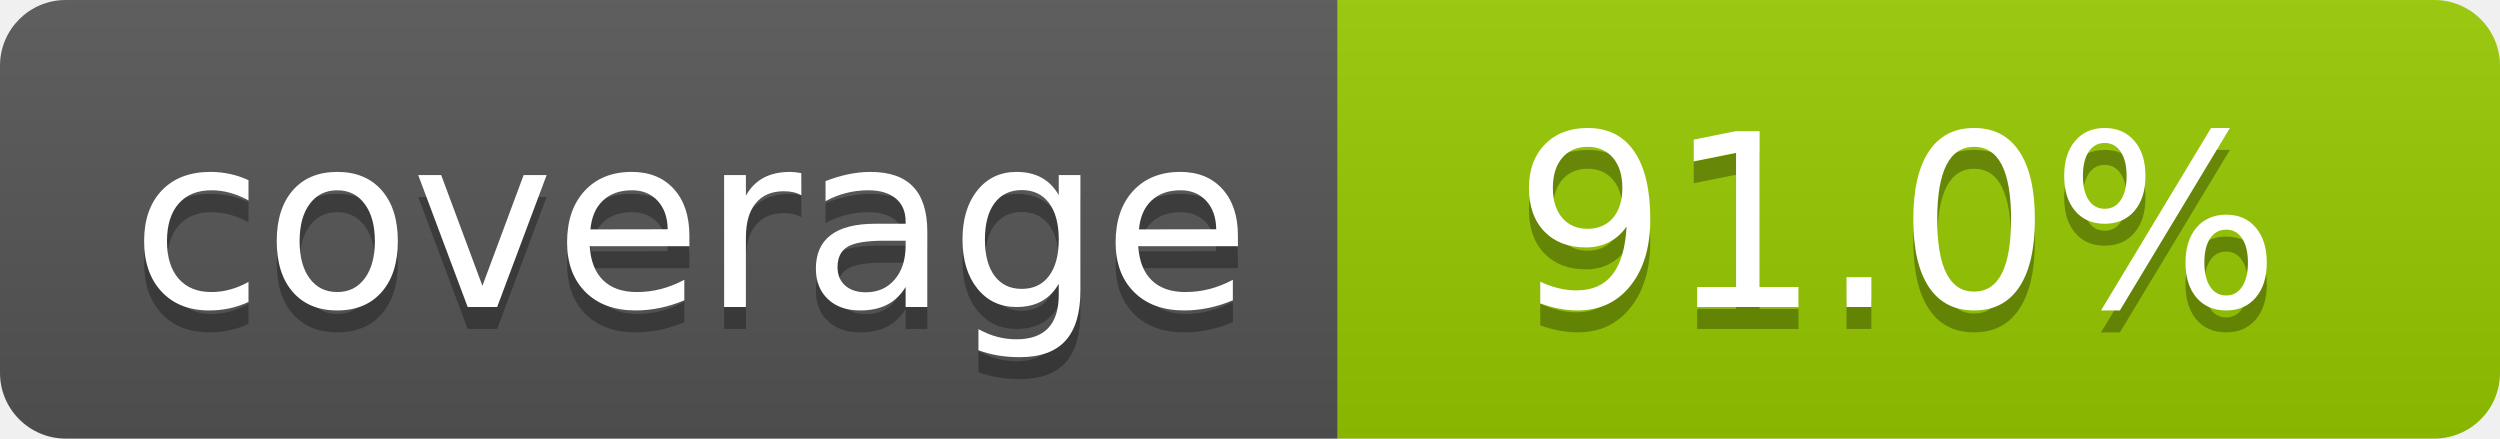
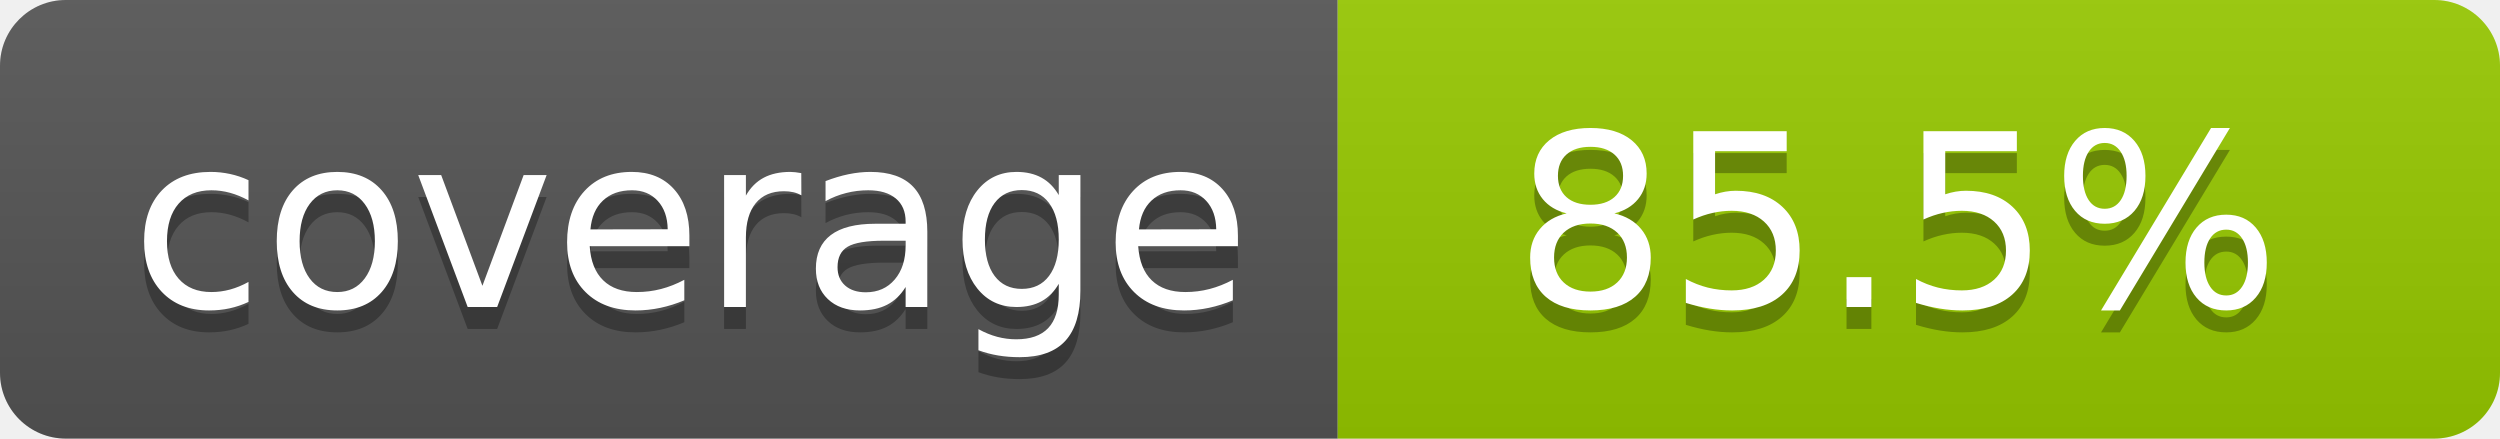
- <svg xmlns="http://www.w3.org/2000/svg" width="114" height="20" role="img" aria-label="coverage: 91.0%">
+ <svg xmlns="http://www.w3.org/2000/svg" width="114" height="20" role="img" aria-label="coverage: 85.5%">
  <linearGradient id="s" x2="0" y2="100%">
    <stop offset="0" stop-color="#bbb" stop-opacity=".1" />
    <stop offset="1" stop-opacity=".1" />
  </linearGradient>
  <clipPath id="r">
    <rect width="114" height="20" rx="3" fill="#fff" />
  </clipPath>
  <g clip-path="url(#r)">
    <rect width="61" height="20" fill="#555" />
    <rect x="61" width="53" height="20" fill="#97ca00" />
    <rect width="114" height="20" fill="url(#s)" />
  </g>
  <g fill="#fff" text-anchor="middle" font-family="Verdana,Geneva,DejaVu Sans,sans-serif" text-rendering="geometricPrecision" font-size="110">
    <text aria-hidden="true" x="315" y="150" fill="#010101" fill-opacity=".3" transform="scale(.1)" textLength="510">coverage</text>
    <text x="315" y="140" transform="scale(.1)" fill="#fff" textLength="510">coverage</text>
-     <text aria-hidden="true" x="865" y="150" fill="#010101" fill-opacity=".3" transform="scale(.1)" textLength="430">91.0%</text>
-     <text x="865" y="140" transform="scale(.1)" fill="#fff" textLength="430">91.0%</text>
+     <text aria-hidden="true" x="865" y="150" fill="#010101" fill-opacity=".3" transform="scale(.1)" textLength="430">85.5%</text>
+     <text x="865" y="140" transform="scale(.1)" fill="#fff" textLength="430">85.5%</text>
  </g>
</svg>
